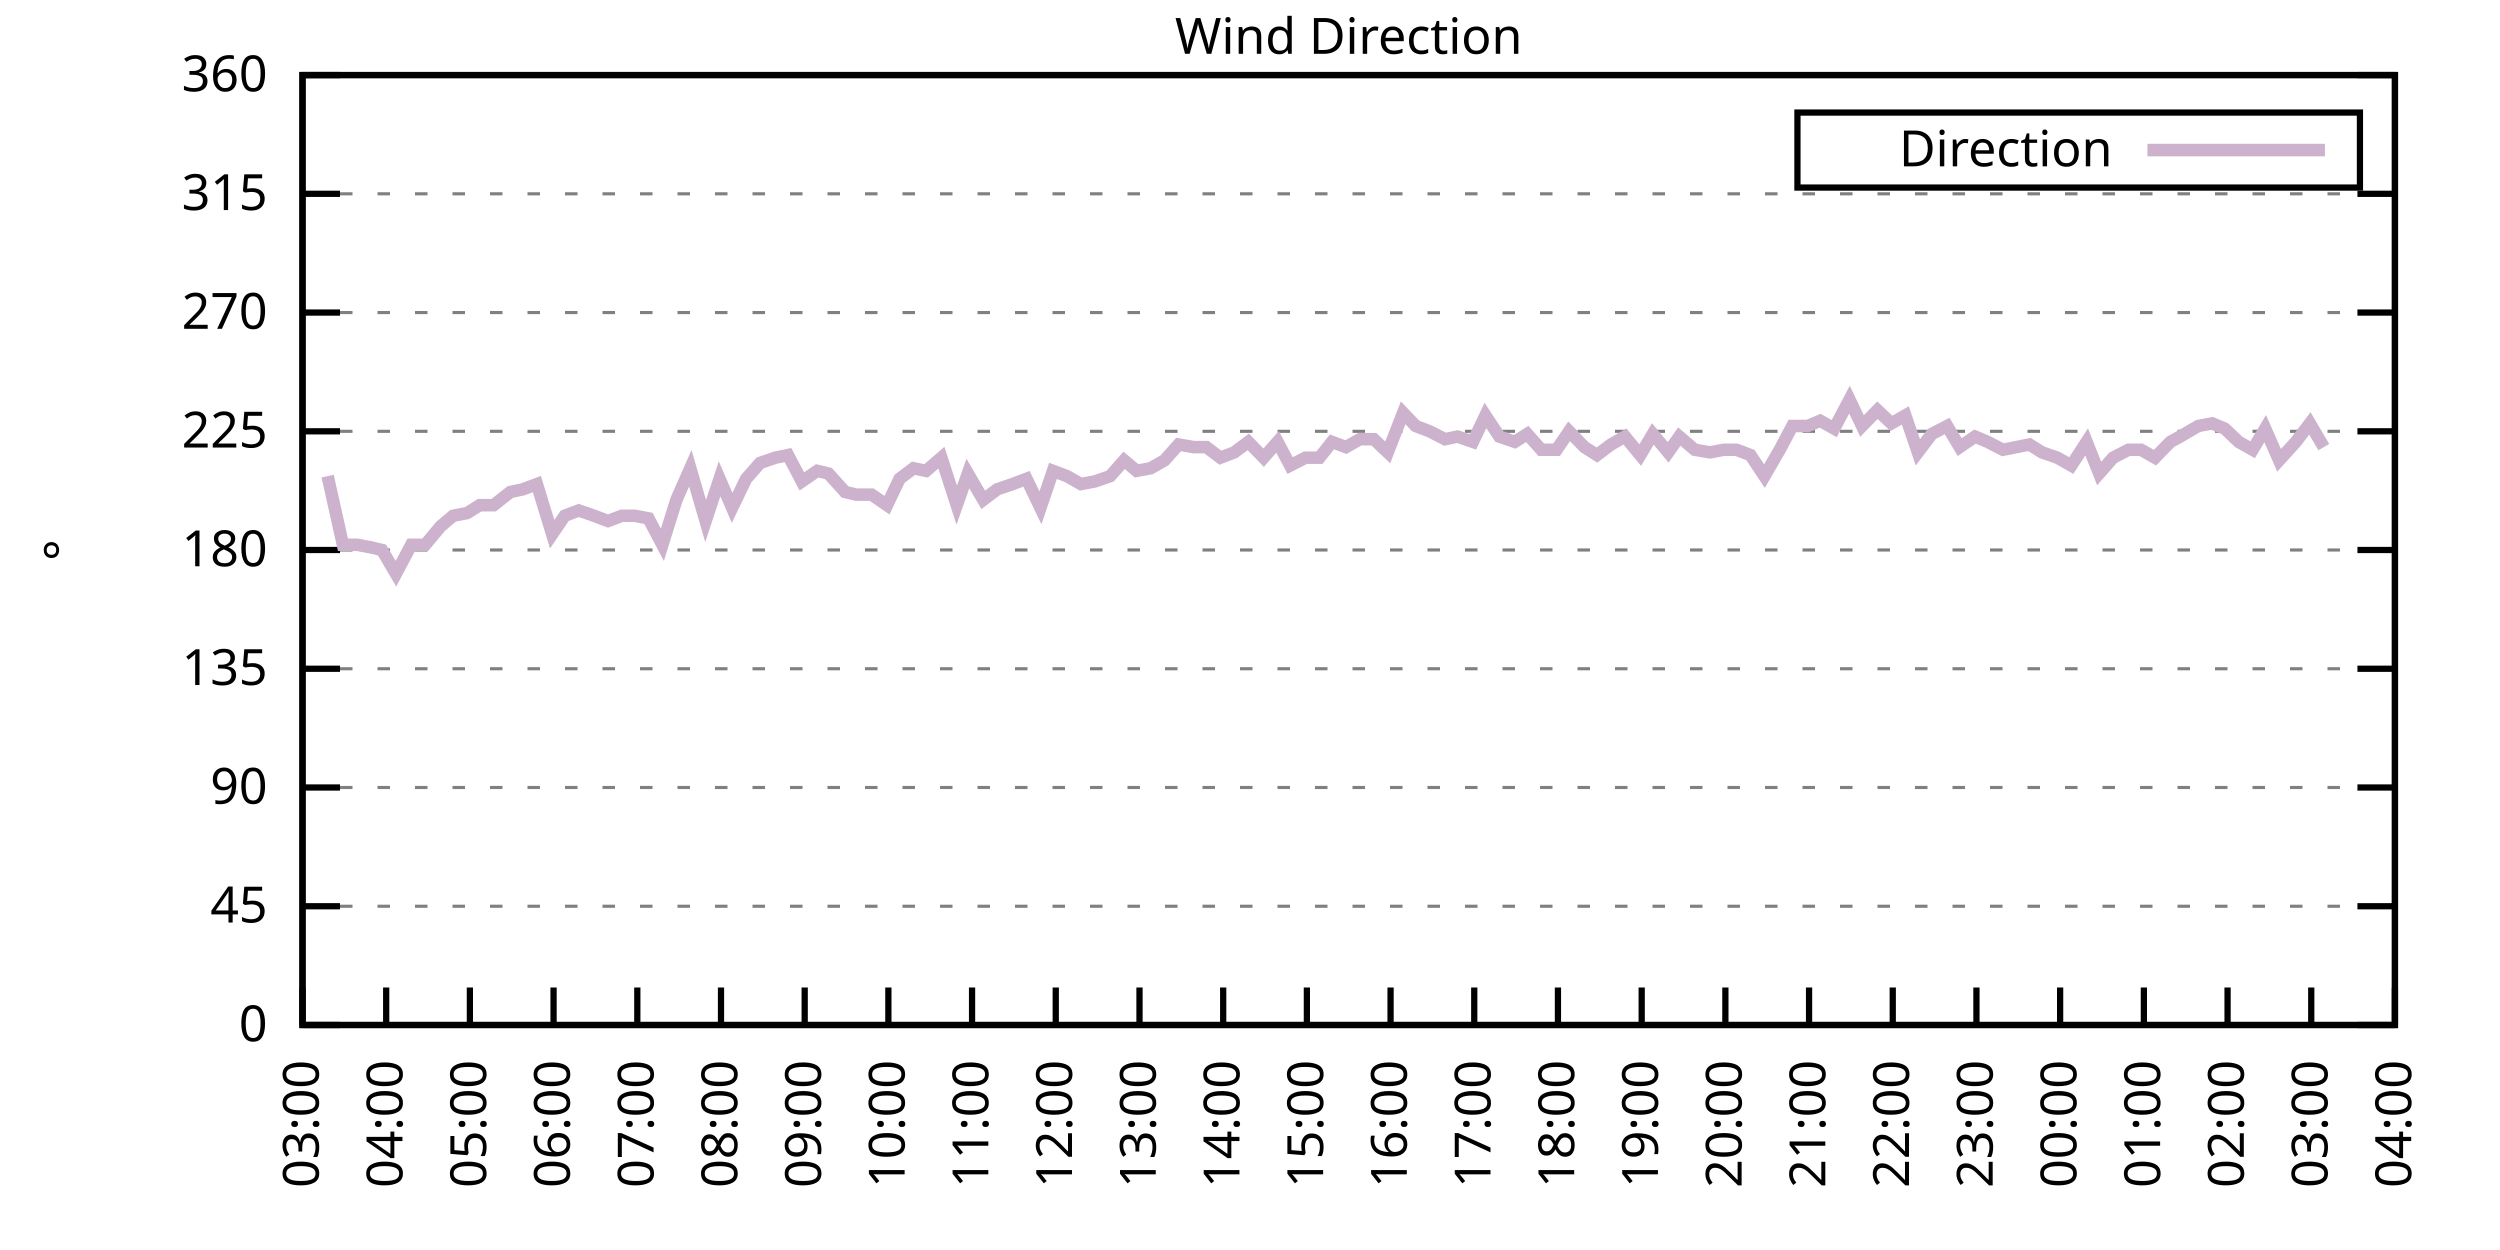
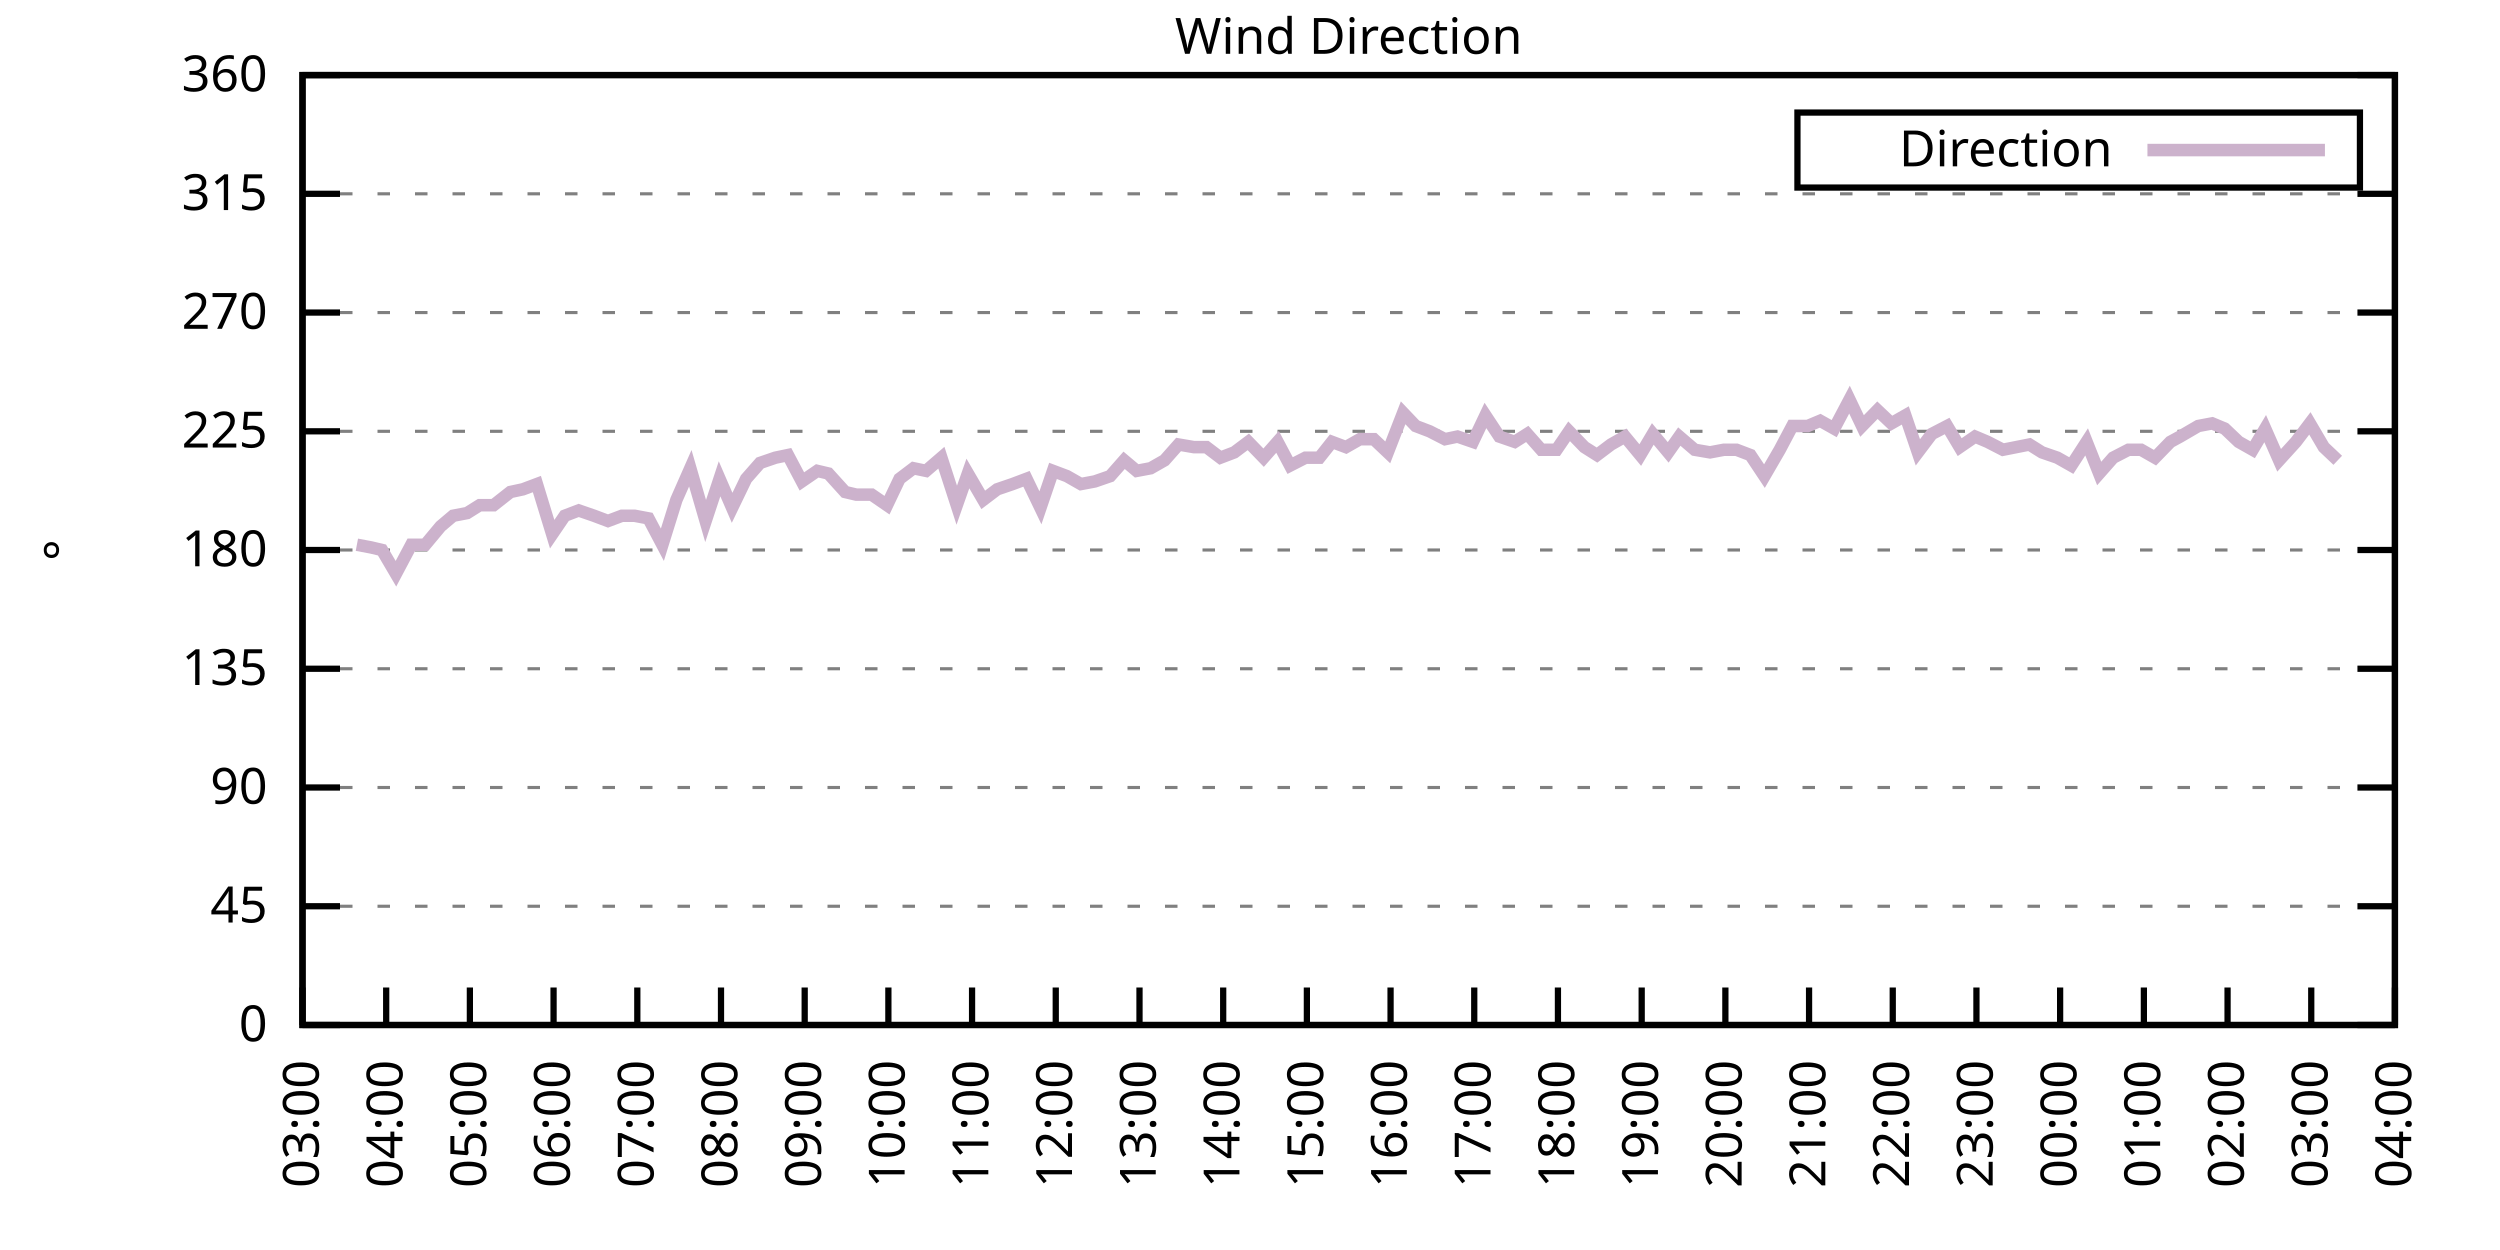
<svg xmlns="http://www.w3.org/2000/svg" xmlns:xlink="http://www.w3.org/1999/xlink" width="400" height="200" viewBox="0 0 400 200">
  <g id="gnuplot_canvas">
    <rect x="0" y="0" width="400" height="200" fill="none" />
    <defs>
      <circle id="gpDot" r="0.5" stroke-width="0.5" stroke="currentColor" />
      <path id="gpPt0" stroke-width="0.333" stroke="currentColor" d="M-1,0 h2 M0,-1 v2" />
      <path id="gpPt1" stroke-width="0.333" stroke="currentColor" d="M-1,-1 L1,1 M1,-1 L-1,1" />
      <path id="gpPt2" stroke-width="0.333" stroke="currentColor" d="M-1,0 L1,0 M0,-1 L0,1 M-1,-1 L1,1 M-1,1 L1,-1" />
      <rect id="gpPt3" stroke-width="0.333" stroke="currentColor" x="-1" y="-1" width="2" height="2" />
      <rect id="gpPt4" stroke-width="0.333" stroke="currentColor" fill="currentColor" x="-1" y="-1" width="2" height="2" />
      <circle id="gpPt5" stroke-width="0.333" stroke="currentColor" cx="0" cy="0" r="1" />
      <use xlink:href="#gpPt5" id="gpPt6" fill="currentColor" stroke="none" />
      <path id="gpPt7" stroke-width="0.333" stroke="currentColor" d="M0,-1.33 L-1.33,0.67 L1.33,0.67 z" />
      <use xlink:href="#gpPt7" id="gpPt8" fill="currentColor" stroke="none" />
      <use xlink:href="#gpPt7" id="gpPt9" stroke="currentColor" transform="rotate(180)" />
      <use xlink:href="#gpPt9" id="gpPt10" fill="currentColor" stroke="none" />
      <use xlink:href="#gpPt3" id="gpPt11" stroke="currentColor" transform="rotate(45)" />
      <use xlink:href="#gpPt11" id="gpPt12" fill="currentColor" stroke="none" />
      <path id="gpPt13" stroke-width="0.333" stroke="currentColor" d="M0,1.330 L1.265,0.411 L0.782,-1.067 L-0.782,-1.076 L-1.265,0.411 z" />
      <use xlink:href="#gpPt13" id="gpPt14" fill="currentColor" stroke="none" />
      <filter id="textbox" filterUnits="objectBoundingBox" x="0" y="0" height="1" width="1">
        <feFlood flood-color="white" flood-opacity="1" result="bgnd" />
        <feComposite in="SourceGraphic" in2="bgnd" operator="atop" />
      </filter>
      <filter id="greybox" filterUnits="objectBoundingBox" x="0" y="0" height="1" width="1">
        <feFlood flood-color="lightgrey" flood-opacity="1" result="grey" />
        <feComposite in="SourceGraphic" in2="grey" operator="atop" />
      </filter>
    </defs>
    <g fill="none" color="white" stroke="currentColor" stroke-width="1.00" stroke-linecap="butt" stroke-linejoin="miter">
</g>
    <g fill="none" color="black" stroke="currentColor" stroke-width="1.00" stroke-linecap="butt" stroke-linejoin="miter">
      <g stroke="none" shape-rendering="crispEdges">
        <polygon fill="rgb(255, 255, 255)" points="48.40,164.00 383.18,164.00 383.18,12.02 48.40,12.02 " />
      </g>
    </g>
    <g fill="none" color="black" stroke="currentColor" stroke-width="1.00" stroke-linecap="butt" stroke-linejoin="miter">
</g>
    <g fill="none" color="black" stroke="black" stroke-width="0.50" stroke-linecap="butt" stroke-linejoin="miter">
</g>
    <g fill="none" color="gray" stroke="currentColor" stroke-width="0.50" stroke-linecap="butt" stroke-linejoin="miter">
      <path stroke="gray" stroke-dasharray="2,4" class="gridline" d="M48.40,164.00 L383.19,164.00  " />
    </g>
    <g fill="none" color="gray" stroke="gray" stroke-width="1.00" stroke-linecap="butt" stroke-linejoin="miter">
</g>
    <g fill="none" color="black" stroke="currentColor" stroke-width="1.00" stroke-linecap="butt" stroke-linejoin="miter">
      <path stroke="black" d="M48.40,164.00 L54.40,164.00 M383.19,164.00 L377.19,164.00  " />
      <g transform="translate(42.80,166.60)" stroke="none" fill="black" font-family="Sans" font-size="8.00" text-anchor="end">
        <text>
          <tspan font-family="Sans"> 0</tspan>
        </text>
      </g>
    </g>
    <g fill="none" color="black" stroke="currentColor" stroke-width="1.00" stroke-linecap="butt" stroke-linejoin="miter">
</g>
    <g fill="none" color="black" stroke="black" stroke-width="0.50" stroke-linecap="butt" stroke-linejoin="miter">
</g>
    <g fill="none" color="gray" stroke="currentColor" stroke-width="0.50" stroke-linecap="butt" stroke-linejoin="miter">
      <path stroke="gray" stroke-dasharray="2,4" class="gridline" d="M48.40,145.00 L383.19,145.00  " />
    </g>
    <g fill="none" color="gray" stroke="gray" stroke-width="1.00" stroke-linecap="butt" stroke-linejoin="miter">
</g>
    <g fill="none" color="black" stroke="currentColor" stroke-width="1.00" stroke-linecap="butt" stroke-linejoin="miter">
      <path stroke="black" d="M48.40,145.00 L54.40,145.00 M383.19,145.00 L377.19,145.00  " />
      <g transform="translate(42.80,147.60)" stroke="none" fill="black" font-family="Sans" font-size="8.00" text-anchor="end">
        <text>
          <tspan font-family="Sans"> 45</tspan>
        </text>
      </g>
    </g>
    <g fill="none" color="black" stroke="currentColor" stroke-width="1.00" stroke-linecap="butt" stroke-linejoin="miter">
</g>
    <g fill="none" color="black" stroke="black" stroke-width="0.50" stroke-linecap="butt" stroke-linejoin="miter">
</g>
    <g fill="none" color="gray" stroke="currentColor" stroke-width="0.50" stroke-linecap="butt" stroke-linejoin="miter">
      <path stroke="gray" stroke-dasharray="2,4" class="gridline" d="M48.40,126.00 L383.19,126.00  " />
    </g>
    <g fill="none" color="gray" stroke="gray" stroke-width="1.00" stroke-linecap="butt" stroke-linejoin="miter">
</g>
    <g fill="none" color="black" stroke="currentColor" stroke-width="1.00" stroke-linecap="butt" stroke-linejoin="miter">
      <path stroke="black" d="M48.40,126.00 L54.40,126.00 M383.19,126.00 L377.19,126.00  " />
      <g transform="translate(42.80,128.60)" stroke="none" fill="black" font-family="Sans" font-size="8.00" text-anchor="end">
        <text>
          <tspan font-family="Sans"> 90</tspan>
        </text>
      </g>
    </g>
    <g fill="none" color="black" stroke="currentColor" stroke-width="1.00" stroke-linecap="butt" stroke-linejoin="miter">
</g>
    <g fill="none" color="black" stroke="black" stroke-width="0.50" stroke-linecap="butt" stroke-linejoin="miter">
</g>
    <g fill="none" color="gray" stroke="currentColor" stroke-width="0.50" stroke-linecap="butt" stroke-linejoin="miter">
      <path stroke="gray" stroke-dasharray="2,4" class="gridline" d="M48.40,107.00 L383.19,107.00  " />
    </g>
    <g fill="none" color="gray" stroke="gray" stroke-width="1.00" stroke-linecap="butt" stroke-linejoin="miter">
</g>
    <g fill="none" color="black" stroke="currentColor" stroke-width="1.00" stroke-linecap="butt" stroke-linejoin="miter">
      <path stroke="black" d="M48.40,107.00 L54.40,107.00 M383.19,107.00 L377.19,107.00  " />
      <g transform="translate(42.80,109.60)" stroke="none" fill="black" font-family="Sans" font-size="8.00" text-anchor="end">
        <text>
          <tspan font-family="Sans"> 135</tspan>
        </text>
      </g>
    </g>
    <g fill="none" color="black" stroke="currentColor" stroke-width="1.00" stroke-linecap="butt" stroke-linejoin="miter">
</g>
    <g fill="none" color="black" stroke="black" stroke-width="0.50" stroke-linecap="butt" stroke-linejoin="miter">
</g>
    <g fill="none" color="gray" stroke="currentColor" stroke-width="0.50" stroke-linecap="butt" stroke-linejoin="miter">
      <path stroke="gray" stroke-dasharray="2,4" class="gridline" d="M48.40,88.00 L383.19,88.00  " />
    </g>
    <g fill="none" color="gray" stroke="gray" stroke-width="1.00" stroke-linecap="butt" stroke-linejoin="miter">
</g>
    <g fill="none" color="black" stroke="currentColor" stroke-width="1.00" stroke-linecap="butt" stroke-linejoin="miter">
      <path stroke="black" d="M48.40,88.00 L54.40,88.00 M383.19,88.00 L377.19,88.00  " />
      <g transform="translate(42.80,90.60)" stroke="none" fill="black" font-family="Sans" font-size="8.00" text-anchor="end">
        <text>
          <tspan font-family="Sans"> 180</tspan>
        </text>
      </g>
    </g>
    <g fill="none" color="black" stroke="currentColor" stroke-width="1.00" stroke-linecap="butt" stroke-linejoin="miter">
</g>
    <g fill="none" color="black" stroke="black" stroke-width="0.50" stroke-linecap="butt" stroke-linejoin="miter">
</g>
    <g fill="none" color="gray" stroke="currentColor" stroke-width="0.50" stroke-linecap="butt" stroke-linejoin="miter">
      <path stroke="gray" stroke-dasharray="2,4" class="gridline" d="M48.40,69.01 L383.19,69.01  " />
    </g>
    <g fill="none" color="gray" stroke="gray" stroke-width="1.00" stroke-linecap="butt" stroke-linejoin="miter">
</g>
    <g fill="none" color="black" stroke="currentColor" stroke-width="1.00" stroke-linecap="butt" stroke-linejoin="miter">
      <path stroke="black" d="M48.40,69.01 L54.40,69.01 M383.19,69.01 L377.19,69.01  " />
      <g transform="translate(42.80,71.61)" stroke="none" fill="black" font-family="Sans" font-size="8.00" text-anchor="end">
        <text>
          <tspan font-family="Sans"> 225</tspan>
        </text>
      </g>
    </g>
    <g fill="none" color="black" stroke="currentColor" stroke-width="1.00" stroke-linecap="butt" stroke-linejoin="miter">
</g>
    <g fill="none" color="black" stroke="black" stroke-width="0.50" stroke-linecap="butt" stroke-linejoin="miter">
</g>
    <g fill="none" color="gray" stroke="currentColor" stroke-width="0.50" stroke-linecap="butt" stroke-linejoin="miter">
      <path stroke="gray" stroke-dasharray="2,4" class="gridline" d="M48.40,50.01 L383.19,50.01  " />
    </g>
    <g fill="none" color="gray" stroke="gray" stroke-width="1.00" stroke-linecap="butt" stroke-linejoin="miter">
</g>
    <g fill="none" color="black" stroke="currentColor" stroke-width="1.00" stroke-linecap="butt" stroke-linejoin="miter">
      <path stroke="black" d="M48.40,50.01 L54.40,50.01 M383.19,50.01 L377.19,50.01  " />
      <g transform="translate(42.80,52.61)" stroke="none" fill="black" font-family="Sans" font-size="8.00" text-anchor="end">
        <text>
          <tspan font-family="Sans"> 270</tspan>
        </text>
      </g>
    </g>
    <g fill="none" color="black" stroke="currentColor" stroke-width="1.00" stroke-linecap="butt" stroke-linejoin="miter">
</g>
    <g fill="none" color="black" stroke="black" stroke-width="0.50" stroke-linecap="butt" stroke-linejoin="miter">
</g>
    <g fill="none" color="gray" stroke="currentColor" stroke-width="0.50" stroke-linecap="butt" stroke-linejoin="miter">
      <path stroke="gray" stroke-dasharray="2,4" class="gridline" d="M48.40,31.01 L383.19,31.01  " />
    </g>
    <g fill="none" color="gray" stroke="gray" stroke-width="1.00" stroke-linecap="butt" stroke-linejoin="miter">
</g>
    <g fill="none" color="black" stroke="currentColor" stroke-width="1.00" stroke-linecap="butt" stroke-linejoin="miter">
      <path stroke="black" d="M48.40,31.01 L54.40,31.01 M383.19,31.01 L377.19,31.01  " />
      <g transform="translate(42.80,33.61)" stroke="none" fill="black" font-family="Sans" font-size="8.00" text-anchor="end">
        <text>
          <tspan font-family="Sans"> 315</tspan>
        </text>
      </g>
    </g>
    <g fill="none" color="black" stroke="currentColor" stroke-width="1.00" stroke-linecap="butt" stroke-linejoin="miter">
</g>
    <g fill="none" color="black" stroke="black" stroke-width="0.50" stroke-linecap="butt" stroke-linejoin="miter">
</g>
    <g fill="none" color="gray" stroke="currentColor" stroke-width="0.50" stroke-linecap="butt" stroke-linejoin="miter">
      <path stroke="gray" stroke-dasharray="2,4" class="gridline" d="M48.40,12.01 L383.19,12.01  " />
    </g>
    <g fill="none" color="gray" stroke="gray" stroke-width="1.00" stroke-linecap="butt" stroke-linejoin="miter">
</g>
    <g fill="none" color="black" stroke="currentColor" stroke-width="1.00" stroke-linecap="butt" stroke-linejoin="miter">
      <path stroke="black" d="M48.40,12.01 L54.40,12.01 M383.19,12.01 L377.19,12.01  " />
      <g transform="translate(42.80,14.61)" stroke="none" fill="black" font-family="Sans" font-size="8.00" text-anchor="end">
        <text>
          <tspan font-family="Sans"> 360</tspan>
        </text>
      </g>
    </g>
    <g fill="none" color="black" stroke="currentColor" stroke-width="1.00" stroke-linecap="butt" stroke-linejoin="miter">
      <path stroke="black" d="M48.40,164.00 L48.40,158.00  " />
      <g transform="translate(51.00,169.60) rotate(270.00)" stroke="none" fill="black" font-family="Sans" font-size="8.00" text-anchor="end">
        <text>
          <tspan font-family="Sans">03:00</tspan>
        </text>
      </g>
    </g>
    <g fill="none" color="black" stroke="currentColor" stroke-width="1.00" stroke-linecap="butt" stroke-linejoin="miter">
      <path stroke="black" d="M61.79,164.00 L61.79,158.00  " />
      <g transform="translate(64.39,169.60) rotate(270.00)" stroke="none" fill="black" font-family="Sans" font-size="8.00" text-anchor="end">
        <text>
          <tspan font-family="Sans">04:00</tspan>
        </text>
      </g>
    </g>
    <g fill="none" color="black" stroke="currentColor" stroke-width="1.00" stroke-linecap="butt" stroke-linejoin="miter">
      <path stroke="black" d="M75.18,164.00 L75.18,158.00  " />
      <g transform="translate(77.78,169.60) rotate(270.00)" stroke="none" fill="black" font-family="Sans" font-size="8.00" text-anchor="end">
        <text>
          <tspan font-family="Sans">05:00</tspan>
        </text>
      </g>
    </g>
    <g fill="none" color="black" stroke="currentColor" stroke-width="1.00" stroke-linecap="butt" stroke-linejoin="miter">
      <path stroke="black" d="M88.57,164.00 L88.57,158.00  " />
      <g transform="translate(91.17,169.60) rotate(270.00)" stroke="none" fill="black" font-family="Sans" font-size="8.00" text-anchor="end">
        <text>
          <tspan font-family="Sans">06:00</tspan>
        </text>
      </g>
    </g>
    <g fill="none" color="black" stroke="currentColor" stroke-width="1.00" stroke-linecap="butt" stroke-linejoin="miter">
      <path stroke="black" d="M101.97,164.00 L101.97,158.00  " />
      <g transform="translate(104.57,169.60) rotate(270.00)" stroke="none" fill="black" font-family="Sans" font-size="8.00" text-anchor="end">
        <text>
          <tspan font-family="Sans">07:00</tspan>
        </text>
      </g>
    </g>
    <g fill="none" color="black" stroke="currentColor" stroke-width="1.00" stroke-linecap="butt" stroke-linejoin="miter">
      <path stroke="black" d="M115.36,164.00 L115.36,158.00  " />
      <g transform="translate(117.96,169.60) rotate(270.00)" stroke="none" fill="black" font-family="Sans" font-size="8.00" text-anchor="end">
        <text>
          <tspan font-family="Sans">08:00</tspan>
        </text>
      </g>
    </g>
    <g fill="none" color="black" stroke="currentColor" stroke-width="1.00" stroke-linecap="butt" stroke-linejoin="miter">
      <path stroke="black" d="M128.75,164.00 L128.75,158.00  " />
      <g transform="translate(131.35,169.60) rotate(270.00)" stroke="none" fill="black" font-family="Sans" font-size="8.00" text-anchor="end">
        <text>
          <tspan font-family="Sans">09:00</tspan>
        </text>
      </g>
    </g>
    <g fill="none" color="black" stroke="currentColor" stroke-width="1.00" stroke-linecap="butt" stroke-linejoin="miter">
      <path stroke="black" d="M142.14,164.00 L142.14,158.00  " />
      <g transform="translate(144.74,169.60) rotate(270.00)" stroke="none" fill="black" font-family="Sans" font-size="8.00" text-anchor="end">
        <text>
          <tspan font-family="Sans">10:00</tspan>
        </text>
      </g>
    </g>
    <g fill="none" color="black" stroke="currentColor" stroke-width="1.00" stroke-linecap="butt" stroke-linejoin="miter">
      <path stroke="black" d="M155.53,164.00 L155.53,158.00  " />
      <g transform="translate(158.13,169.60) rotate(270.00)" stroke="none" fill="black" font-family="Sans" font-size="8.00" text-anchor="end">
        <text>
          <tspan font-family="Sans">11:00</tspan>
        </text>
      </g>
    </g>
    <g fill="none" color="black" stroke="currentColor" stroke-width="1.00" stroke-linecap="butt" stroke-linejoin="miter">
      <path stroke="black" d="M168.92,164.00 L168.92,158.00  " />
      <g transform="translate(171.52,169.60) rotate(270.00)" stroke="none" fill="black" font-family="Sans" font-size="8.00" text-anchor="end">
        <text>
          <tspan font-family="Sans">12:00</tspan>
        </text>
      </g>
    </g>
    <g fill="none" color="black" stroke="currentColor" stroke-width="1.00" stroke-linecap="butt" stroke-linejoin="miter">
      <path stroke="black" d="M182.32,164.00 L182.32,158.00  " />
      <g transform="translate(184.92,169.60) rotate(270.00)" stroke="none" fill="black" font-family="Sans" font-size="8.00" text-anchor="end">
        <text>
          <tspan font-family="Sans">13:00</tspan>
        </text>
      </g>
    </g>
    <g fill="none" color="black" stroke="currentColor" stroke-width="1.00" stroke-linecap="butt" stroke-linejoin="miter">
      <path stroke="black" d="M195.71,164.00 L195.71,158.00  " />
      <g transform="translate(198.31,169.60) rotate(270.00)" stroke="none" fill="black" font-family="Sans" font-size="8.00" text-anchor="end">
        <text>
          <tspan font-family="Sans">14:00</tspan>
        </text>
      </g>
    </g>
    <g fill="none" color="black" stroke="currentColor" stroke-width="1.00" stroke-linecap="butt" stroke-linejoin="miter">
      <path stroke="black" d="M209.10,164.00 L209.10,158.00  " />
      <g transform="translate(211.70,169.60) rotate(270.00)" stroke="none" fill="black" font-family="Sans" font-size="8.00" text-anchor="end">
        <text>
          <tspan font-family="Sans">15:00</tspan>
        </text>
      </g>
    </g>
    <g fill="none" color="black" stroke="currentColor" stroke-width="1.00" stroke-linecap="butt" stroke-linejoin="miter">
      <path stroke="black" d="M222.49,164.00 L222.49,158.00  " />
      <g transform="translate(225.09,169.60) rotate(270.00)" stroke="none" fill="black" font-family="Sans" font-size="8.00" text-anchor="end">
        <text>
          <tspan font-family="Sans">16:00</tspan>
        </text>
      </g>
    </g>
    <g fill="none" color="black" stroke="currentColor" stroke-width="1.00" stroke-linecap="butt" stroke-linejoin="miter">
      <path stroke="black" d="M235.88,164.00 L235.88,158.00  " />
      <g transform="translate(238.48,169.60) rotate(270.00)" stroke="none" fill="black" font-family="Sans" font-size="8.00" text-anchor="end">
        <text>
          <tspan font-family="Sans">17:00</tspan>
        </text>
      </g>
    </g>
    <g fill="none" color="black" stroke="currentColor" stroke-width="1.00" stroke-linecap="butt" stroke-linejoin="miter">
      <path stroke="black" d="M249.27,164.00 L249.27,158.00  " />
      <g transform="translate(251.87,169.60) rotate(270.00)" stroke="none" fill="black" font-family="Sans" font-size="8.00" text-anchor="end">
        <text>
          <tspan font-family="Sans">18:00</tspan>
        </text>
      </g>
    </g>
    <g fill="none" color="black" stroke="currentColor" stroke-width="1.00" stroke-linecap="butt" stroke-linejoin="miter">
      <path stroke="black" d="M262.67,164.00 L262.67,158.00  " />
      <g transform="translate(265.27,169.60) rotate(270.00)" stroke="none" fill="black" font-family="Sans" font-size="8.00" text-anchor="end">
        <text>
          <tspan font-family="Sans">19:00</tspan>
        </text>
      </g>
    </g>
    <g fill="none" color="black" stroke="currentColor" stroke-width="1.00" stroke-linecap="butt" stroke-linejoin="miter">
      <path stroke="black" d="M276.06,164.00 L276.06,158.00  " />
      <g transform="translate(278.66,169.60) rotate(270.00)" stroke="none" fill="black" font-family="Sans" font-size="8.00" text-anchor="end">
        <text>
          <tspan font-family="Sans">20:00</tspan>
        </text>
      </g>
    </g>
    <g fill="none" color="black" stroke="currentColor" stroke-width="1.00" stroke-linecap="butt" stroke-linejoin="miter">
      <path stroke="black" d="M289.45,164.00 L289.45,158.00  " />
      <g transform="translate(292.05,169.60) rotate(270.00)" stroke="none" fill="black" font-family="Sans" font-size="8.00" text-anchor="end">
        <text>
          <tspan font-family="Sans">21:00</tspan>
        </text>
      </g>
    </g>
    <g fill="none" color="black" stroke="currentColor" stroke-width="1.00" stroke-linecap="butt" stroke-linejoin="miter">
      <path stroke="black" d="M302.84,164.00 L302.84,158.00  " />
      <g transform="translate(305.44,169.60) rotate(270.00)" stroke="none" fill="black" font-family="Sans" font-size="8.00" text-anchor="end">
        <text>
          <tspan font-family="Sans">22:00</tspan>
        </text>
      </g>
    </g>
    <g fill="none" color="black" stroke="currentColor" stroke-width="1.00" stroke-linecap="butt" stroke-linejoin="miter">
      <path stroke="black" d="M316.23,164.00 L316.23,158.00  " />
      <g transform="translate(318.83,169.60) rotate(270.00)" stroke="none" fill="black" font-family="Sans" font-size="8.00" text-anchor="end">
        <text>
          <tspan font-family="Sans">23:00</tspan>
        </text>
      </g>
    </g>
    <g fill="none" color="black" stroke="currentColor" stroke-width="1.00" stroke-linecap="butt" stroke-linejoin="miter">
      <path stroke="black" d="M329.62,164.00 L329.62,158.00  " />
      <g transform="translate(332.22,169.60) rotate(270.00)" stroke="none" fill="black" font-family="Sans" font-size="8.00" text-anchor="end">
        <text>
          <tspan font-family="Sans">00:00</tspan>
        </text>
      </g>
    </g>
    <g fill="none" color="black" stroke="currentColor" stroke-width="1.00" stroke-linecap="butt" stroke-linejoin="miter">
      <path stroke="black" d="M343.02,164.00 L343.02,158.00  " />
      <g transform="translate(345.62,169.60) rotate(270.00)" stroke="none" fill="black" font-family="Sans" font-size="8.00" text-anchor="end">
        <text>
          <tspan font-family="Sans">01:00</tspan>
        </text>
      </g>
    </g>
    <g fill="none" color="black" stroke="currentColor" stroke-width="1.00" stroke-linecap="butt" stroke-linejoin="miter">
      <path stroke="black" d="M356.41,164.00 L356.41,158.00  " />
      <g transform="translate(359.01,169.60) rotate(270.00)" stroke="none" fill="black" font-family="Sans" font-size="8.00" text-anchor="end">
        <text>
          <tspan font-family="Sans">02:00</tspan>
        </text>
      </g>
    </g>
    <g fill="none" color="black" stroke="currentColor" stroke-width="1.00" stroke-linecap="butt" stroke-linejoin="miter">
      <path stroke="black" d="M369.80,164.00 L369.80,158.00  " />
      <g transform="translate(372.40,169.60) rotate(270.00)" stroke="none" fill="black" font-family="Sans" font-size="8.00" text-anchor="end">
        <text>
          <tspan font-family="Sans">03:00</tspan>
        </text>
      </g>
    </g>
    <g fill="none" color="black" stroke="currentColor" stroke-width="1.00" stroke-linecap="butt" stroke-linejoin="miter">
      <path stroke="black" d="M383.19,164.00 L383.19,158.00  " />
      <g transform="translate(385.79,169.60) rotate(270.00)" stroke="none" fill="black" font-family="Sans" font-size="8.00" text-anchor="end">
        <text>
          <tspan font-family="Sans">04:00</tspan>
        </text>
      </g>
    </g>
    <g fill="none" color="black" stroke="currentColor" stroke-width="1.00" stroke-linecap="butt" stroke-linejoin="miter">
</g>
    <g fill="none" color="black" stroke="currentColor" stroke-width="1.00" stroke-linecap="butt" stroke-linejoin="miter">
      <path stroke="black" d="M48.40,12.01 L48.40,164.00 L383.19,164.00 L383.19,12.01 L48.40,12.01 Z  " />
    </g>
    <g fill="none" color="black" stroke="currentColor" stroke-width="1.00" stroke-linecap="butt" stroke-linejoin="miter">
</g>
    <g fill="none" color="black" stroke="currentColor" stroke-width="1.00" stroke-linecap="butt" stroke-linejoin="miter">
      <path stroke="black" d="M287.59,30.01 L287.59,18.01 L377.59,18.01 L377.59,30.01 L287.59,30.01 Z  " />
    </g>
    <g id="Wind_direction_plot_1">
      <g fill="none" color="white" stroke="black" stroke-width="2.00" stroke-linecap="butt" stroke-linejoin="miter">
</g>
      <g fill="none" color="black" stroke="currentColor" stroke-width="2.00" stroke-linecap="butt" stroke-linejoin="miter">
        <g transform="translate(337.99,26.61)" stroke="none" fill="black" font-family="Sans" font-size="8.00" text-anchor="end">
          <text>
            <tspan font-family="Sans">Direction</tspan>
          </text>
        </g>
      </g>
      <g fill="none" color="black" stroke="currentColor" stroke-width="2.00" stroke-linecap="butt" stroke-linejoin="miter">
-         <path stroke="rgb(204, 178, 204)" d="M343.59,24.01 L371.99,24.01 M52.42,76.18 L54.87,87.16 L57.10,87.16 L59.34,87.58 L61.12,88.00 L63.35,91.80   L65.81,87.16 L68.04,87.16 L70.50,84.21 L72.50,82.52 L74.74,82.09 L76.75,80.83 L78.98,80.83 L81.66,78.72   L83.66,78.29 L85.90,77.45 L88.35,85.47 L90.36,82.52 L92.59,81.67 L95.05,82.52 L97.28,83.36 L99.51,82.52   L101.52,82.52 L103.75,82.94 L105.98,87.16 L108.22,79.98 L110.45,74.92 L112.90,83.36 L115.13,76.61 L117.14,81.25   L119.38,76.61 L121.61,74.07 L124.06,73.23 L126.07,72.81 L128.30,77.03 L130.76,75.34 L132.54,75.76 L135.22,78.72   L137.01,79.14 L139.46,79.14 L141.92,80.83 L143.93,76.61 L146.16,74.92 L148.17,75.34 L150.62,73.23 L153.08,80.83   L154.86,75.76 L157.32,79.98 L159.55,78.29 L162.01,77.45 L164.24,76.61 L166.47,81.25 L168.48,75.34 L170.71,76.18   L172.94,77.45 L175.17,77.03 L177.63,76.18 L179.86,73.65 L181.87,75.34 L184.10,74.92 L186.33,73.65 L188.57,71.12   L191.02,71.54 L193.03,71.54 L195.26,73.23 L197.49,72.38 L199.73,70.70 L202.18,73.23 L204.41,70.70 L206.42,74.49   L208.88,73.23 L211.11,73.23 L213.12,70.70 L215.35,71.54 L217.58,70.27 L219.81,70.27 L222.04,72.38 L224.50,66.05   L226.51,68.16 L228.74,69.01 L231.20,70.27 L233.20,69.85 L235.66,70.70 L237.67,66.47 L239.90,69.85 L242.36,70.70   L244.36,69.43 L246.60,71.96 L249.05,71.96 L251.06,69.01 L253.51,71.54 L255.52,72.81 L257.76,71.12 L259.99,69.85   L262.44,72.81 L264.45,69.43 L266.91,72.38 L268.69,69.85 L271.15,71.96 L273.60,72.38 L275.83,71.96 L277.84,71.96   L280.07,72.81 L282.31,76.18 L284.76,71.96 L286.77,68.16 L289.23,68.16 L291.23,67.32 L293.47,68.58 L295.92,63.94   L297.93,68.16 L300.39,65.63 L302.62,67.74 L304.85,66.47 L306.86,72.38 L309.09,69.43 L311.54,68.16 L313.55,71.54   L316.01,69.85 L318.02,70.70 L320.47,71.96 L324.71,71.12 L326.72,72.38 L329.18,73.23 L331.41,74.49 L333.86,70.70   L335.87,75.76 L338.10,73.23 L340.56,71.96 L342.57,71.96 L344.80,73.23 L347.26,70.70 L348.82,69.85 L351.72,68.16   L353.95,67.74 L355.96,68.58 L358.19,70.70 L360.42,71.96 L362.43,68.58 L364.66,73.65 L367.34,70.70 L369.58,67.74   L371.81,71.54  " />
+         <path stroke="rgb(204, 178, 204)" d="M343.59,24.01 L371.99,24.01 M57.10,87.16 L59.34,87.58 L61.12,88.00 L63.35,91.80 L65.81,87.16 L68.04,87.16   L70.50,84.21 L72.50,82.52 L74.74,82.09 L76.75,80.83 L78.98,80.83 L81.66,78.72 L83.66,78.29 L85.90,77.45   L88.35,85.47 L90.36,82.52 L92.59,81.67 L95.05,82.52 L97.28,83.36 L99.51,82.52 L101.52,82.52 L103.75,82.94   L105.98,87.16 L108.22,79.98 L110.45,74.92 L112.90,83.36 L115.13,76.61 L117.14,81.25 L119.38,76.61 L121.61,74.07   L124.06,73.23 L126.07,72.81 L128.30,77.03 L130.76,75.34 L132.54,75.76 L135.22,78.72 L137.01,79.14 L139.46,79.14   L141.92,80.83 L143.93,76.61 L146.16,74.92 L148.17,75.34 L150.62,73.23 L153.08,80.83 L154.86,75.76 L157.32,79.98   L159.55,78.29 L162.01,77.45 L164.24,76.61 L166.47,81.25 L168.48,75.34 L170.71,76.18 L172.94,77.45 L175.17,77.03   L177.63,76.18 L179.86,73.65 L181.87,75.34 L184.10,74.92 L186.33,73.65 L188.57,71.12 L191.02,71.54 L193.03,71.54   L195.26,73.23 L197.49,72.38 L199.73,70.70 L202.18,73.23 L204.41,70.70 L206.42,74.49 L208.88,73.23 L211.11,73.23   L213.12,70.70 L215.35,71.54 L217.58,70.27 L219.81,70.27 L222.04,72.38 L224.50,66.05 L226.51,68.16 L228.74,69.01   L231.20,70.27 L233.20,69.85 L235.66,70.70 L237.67,66.47 L239.90,69.85 L242.36,70.70 L244.36,69.43 L246.60,71.96   L249.05,71.96 L251.06,69.01 L253.51,71.54 L255.52,72.81 L257.76,71.12 L259.99,69.85 L262.44,72.81 L264.45,69.43   L266.91,72.38 L268.69,69.85 L271.15,71.96 L273.60,72.38 L275.83,71.96 L277.84,71.96 L280.07,72.81 L282.31,76.18   L284.76,71.96 L286.77,68.16 L289.23,68.16 L291.23,67.32 L293.47,68.58 L295.92,63.94 L297.93,68.16 L300.39,65.63   L302.62,67.74 L304.85,66.47 L306.86,72.38 L309.09,69.43 L311.54,68.16 L313.55,71.54 L316.01,69.85 L318.02,70.70   L320.47,71.96 L324.71,71.12 L326.72,72.38 L329.18,73.23 L331.41,74.49 L333.86,70.70 L335.87,75.76 L338.10,73.23   L340.56,71.96 L342.57,71.96 L344.80,73.23 L347.26,70.70 L348.82,69.85 L351.72,68.16 L353.95,67.74 L355.96,68.58   L358.19,70.70 L360.42,71.96 L362.43,68.58 L364.66,73.65 L367.34,70.70 L369.58,67.74 L371.81,71.54 L374.04,73.65    " />
      </g>
    </g>
    <g fill="none" color="black" stroke="currentColor" stroke-width="2.00" stroke-linecap="butt" stroke-linejoin="miter">
</g>
    <g fill="none" color="black" stroke="black" stroke-width="1.00" stroke-linecap="butt" stroke-linejoin="miter">
</g>
    <g fill="none" color="black" stroke="currentColor" stroke-width="1.00" stroke-linecap="butt" stroke-linejoin="miter">
      <path stroke="black" d="M48.40,12.01 L48.40,164.00 L383.19,164.00 L383.19,12.01 L48.40,12.01 Z  " />
      <g transform="translate(12.80,88.01) rotate(270.00)" stroke="none" fill="black" font-family="Sans" font-size="8.00" text-anchor="middle">
        <text>
          <tspan font-family="Sans">°</tspan>
        </text>
      </g>
    </g>
    <g fill="none" color="black" stroke="currentColor" stroke-width="1.00" stroke-linecap="butt" stroke-linejoin="miter">
</g>
    <g fill="none" color="black" stroke="currentColor" stroke-width="1.00" stroke-linecap="butt" stroke-linejoin="miter">
      <g transform="translate(215.79,8.61)" stroke="none" fill="black" font-family="Sans" font-size="8.00" text-anchor="middle">
        <text>
          <tspan font-family="Sans">Wind Direction</tspan>
        </text>
      </g>
    </g>
    <g fill="none" color="black" stroke="currentColor" stroke-width="1.00" stroke-linecap="butt" stroke-linejoin="miter">
</g>
  </g>
</svg>
